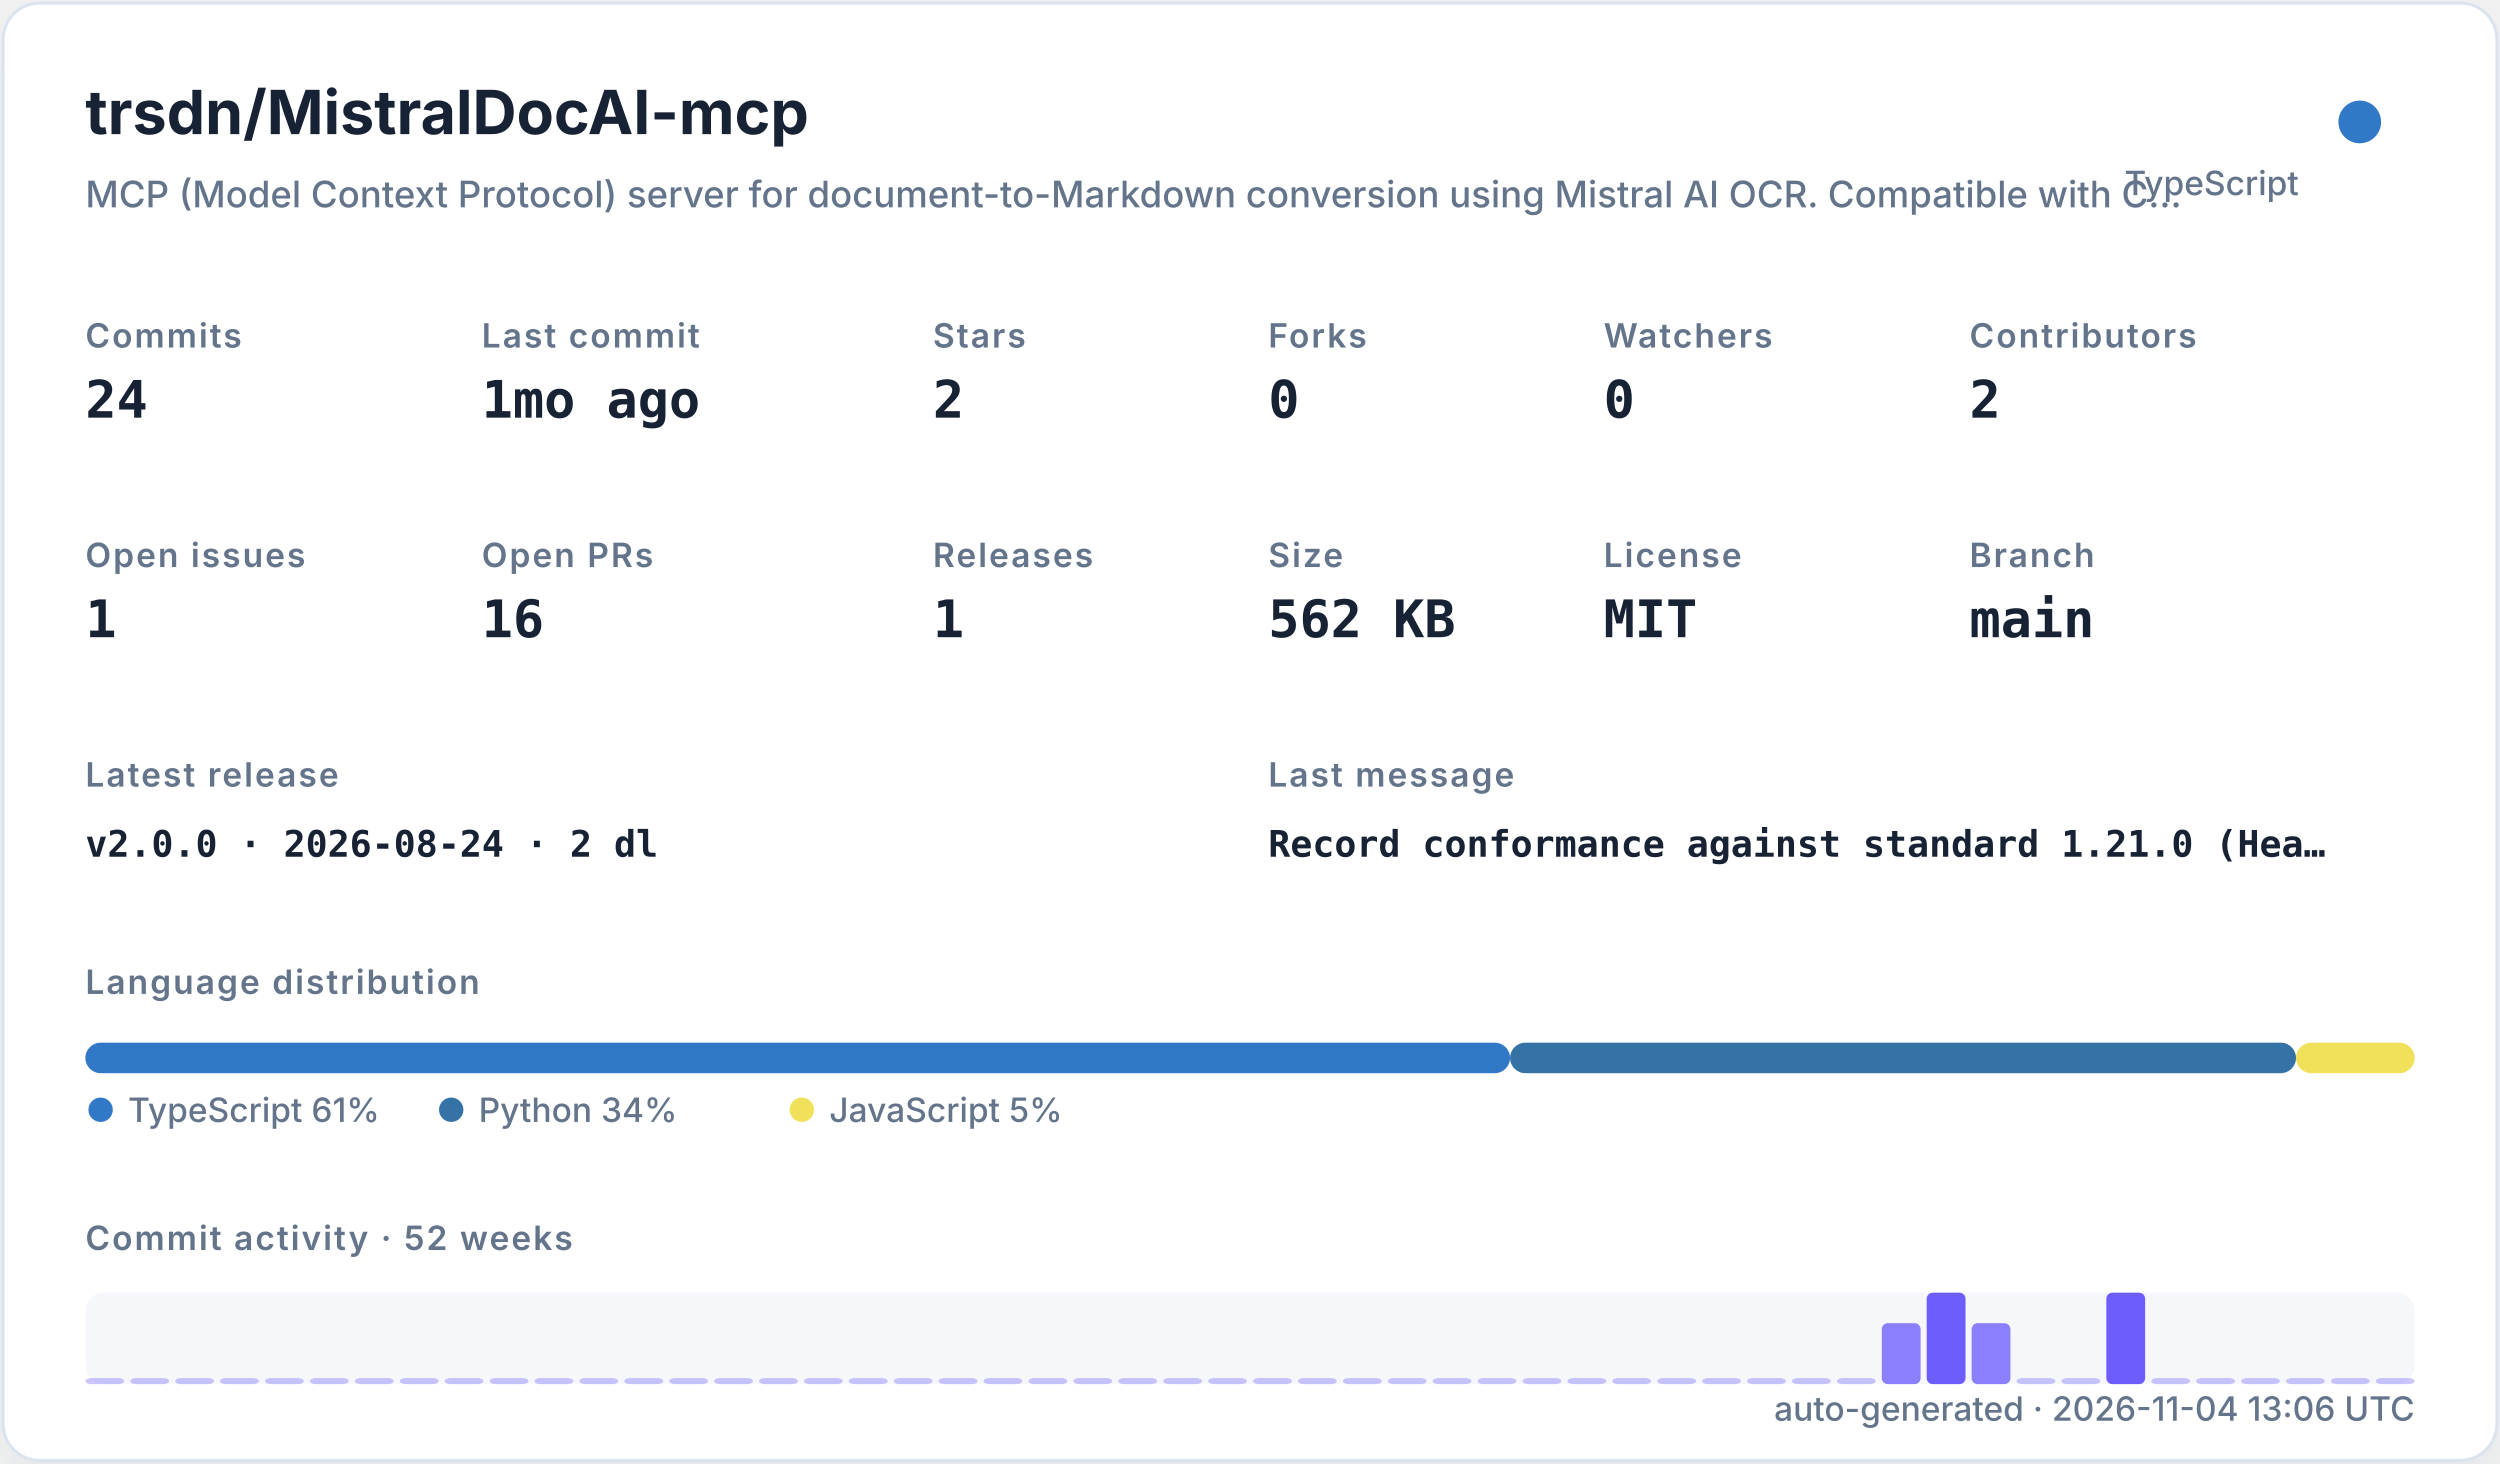
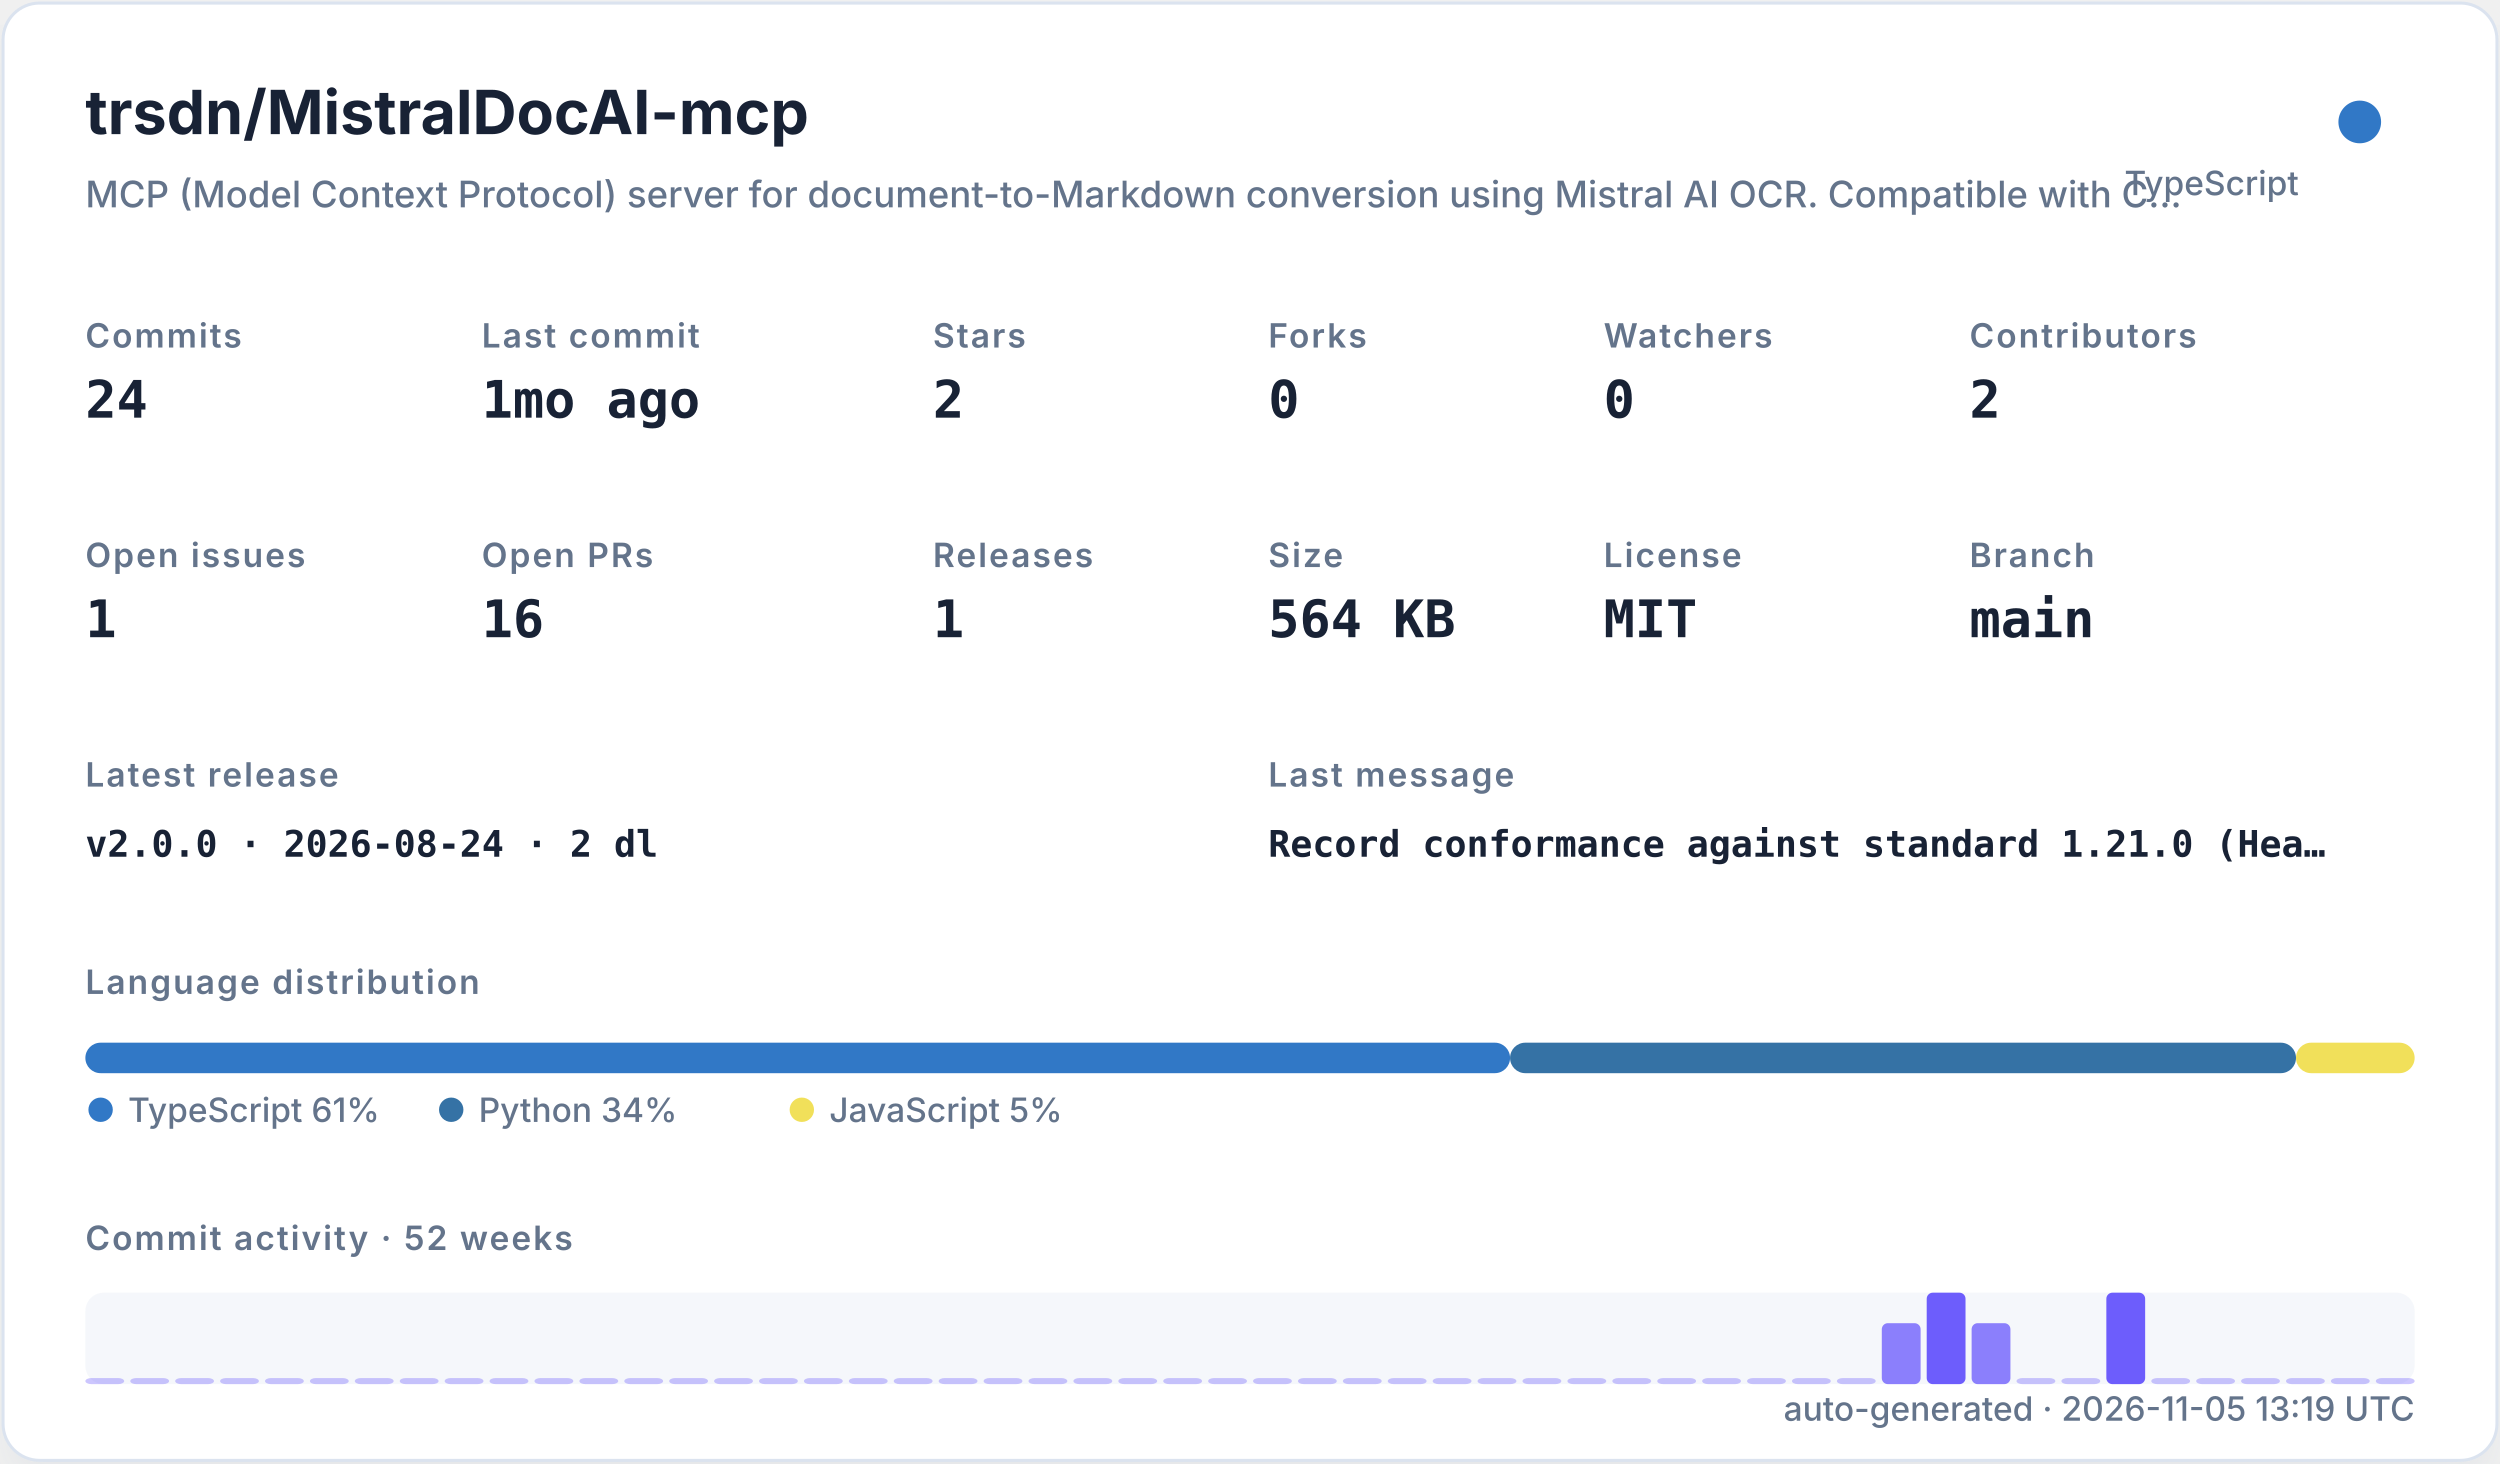
<svg xmlns="http://www.w3.org/2000/svg" width="820" height="480" viewBox="0 0 820 480" role="img">
  <defs>
    <filter id="shadow" x="-10%" y="-10%" width="120%" height="120%">
      <feDropShadow dx="0" dy="8" stdDeviation="10" flood-color="#94a3b8" flood-opacity="0.16" />
    </filter>
    <style>
    .title { font: 700 20px -apple-system,BlinkMacSystemFont,"Segoe UI",sans-serif; fill: #182235; }
    .subtitle { font: 500 12px -apple-system,BlinkMacSystemFont,"Segoe UI",sans-serif; fill: #64748b; }
    .label { font: 600 11px -apple-system,BlinkMacSystemFont,"Segoe UI",sans-serif; fill: #64748b; text-transform: uppercase; letter-spacing: .06em; }
    .value { font: 700 17px ui-monospace,SFMono-Regular,Menlo,monospace; fill: #182235; }
    .small { font: 500 11px -apple-system,BlinkMacSystemFont,"Segoe UI",sans-serif; fill: #64748b; }
    .tiny { font: 500 10px -apple-system,BlinkMacSystemFont,"Segoe UI",sans-serif; fill: #64748b; }
    .mono { font: 650 12px ui-monospace,SFMono-Regular,Menlo,monospace; fill: #182235; }
  </style>
  </defs>
  <rect x="1" y="1" width="818" height="478" rx="12" fill="#ffffff" stroke="#dbe3ef" filter="url(#shadow)" />
  <text x="28" y="44" class="title">trsdn/MistralDocAI-mcp</text>
  <text x="28" y="68" class="subtitle">MCP (Model Context Protocol) server for document-to-Markdown conversion using Mistral AI OCR. Compatible with C…</text>
  <circle cx="774" cy="40" r="7" fill="#3178c6" />
  <text x="754" y="64" text-anchor="end" class="small">TypeScript</text>
  <text x="28" y="114" class="label">Commits</text>
  <text x="28" y="137" class="value">24</text>
  <text x="158" y="114" class="label">Last commit</text>
  <text x="158" y="137" class="value">1mo ago</text>
  <text x="306" y="114" class="label">Stars</text>
  <text x="306" y="137" class="value">2</text>
  <text x="416" y="114" class="label">Forks</text>
  <text x="416" y="137" class="value">0</text>
  <text x="526" y="114" class="label">Watchers</text>
  <text x="526" y="137" class="value">0</text>
  <text x="646" y="114" class="label">Contributors</text>
  <text x="646" y="137" class="value">2</text>
  <text x="28" y="186" class="label">Open issues</text>
  <text x="28" y="209" class="value">1</text>
  <text x="158" y="186" class="label">Open PRs</text>
  <text x="158" y="209" class="value">16</text>
  <text x="306" y="186" class="label">Releases</text>
  <text x="306" y="209" class="value">1</text>
  <text x="416" y="186" class="label">Size</text>
-   <text x="416" y="209" class="value">562 KB</text>
+   <text x="416" y="209" class="value">564 KB</text>
  <text x="526" y="186" class="label">License</text>
  <text x="526" y="209" class="value">MIT</text>
  <text x="646" y="186" class="label">Branch</text>
  <text x="646" y="209" class="value">main</text>
  <text x="28" y="258" class="label">Latest release</text>
  <text x="28" y="281" class="mono">v2.0.0 · 2026-08-24 · 2 dl</text>
  <text x="416" y="258" class="label">Last message</text>
  <text x="416" y="281" class="mono">Record conformance against standard 1.21.0 (Hea…</text>
  <text x="28" y="326" class="label">Language distribution</text>
  <rect x="28.00" y="342" width="467.30" height="10" rx="5" fill="#3178c6" />
  <rect x="495.30" y="342" width="257.79" height="10" rx="5" fill="#3572A5" />
  <rect x="753.09" y="342" width="38.91" height="10" rx="5" fill="#f1e05a" />
  <circle cx="33" cy="364" r="4" fill="#3178c6" />
  <text x="42" y="368" class="small">TypeScript 61%</text>
  <circle cx="148" cy="364" r="4" fill="#3572A5" />
  <text x="157" y="368" class="small">Python 34%</text>
  <circle cx="263" cy="364" r="4" fill="#f1e05a" />
  <text x="272" y="368" class="small">JavaScript 5%</text>
  <text x="28" y="410" class="label">Commit activity · 52 weeks</text>
  <rect x="28" y="424" width="764" height="30" rx="6" fill="#e8edf5" opacity=".42" />
  <rect x="28.00" y="452.00" width="12.73" height="2.00" rx="2" fill="#6d5dfc" opacity="0.35" />
  <rect x="42.73" y="452.00" width="12.73" height="2.00" rx="2" fill="#6d5dfc" opacity="0.35" />
  <rect x="57.46" y="452.00" width="12.73" height="2.00" rx="2" fill="#6d5dfc" opacity="0.35" />
  <rect x="72.19" y="452.00" width="12.73" height="2.00" rx="2" fill="#6d5dfc" opacity="0.35" />
  <rect x="86.92" y="452.00" width="12.73" height="2.00" rx="2" fill="#6d5dfc" opacity="0.35" />
  <rect x="101.65" y="452.00" width="12.73" height="2.00" rx="2" fill="#6d5dfc" opacity="0.35" />
  <rect x="116.38" y="452.00" width="12.73" height="2.00" rx="2" fill="#6d5dfc" opacity="0.35" />
  <rect x="131.12" y="452.00" width="12.73" height="2.00" rx="2" fill="#6d5dfc" opacity="0.35" />
  <rect x="145.85" y="452.00" width="12.73" height="2.00" rx="2" fill="#6d5dfc" opacity="0.35" />
  <rect x="160.58" y="452.00" width="12.73" height="2.00" rx="2" fill="#6d5dfc" opacity="0.35" />
  <rect x="175.31" y="452.00" width="12.73" height="2.00" rx="2" fill="#6d5dfc" opacity="0.35" />
  <rect x="190.04" y="452.00" width="12.73" height="2.00" rx="2" fill="#6d5dfc" opacity="0.35" />
  <rect x="204.77" y="452.00" width="12.73" height="2.00" rx="2" fill="#6d5dfc" opacity="0.35" />
  <rect x="219.50" y="452.00" width="12.73" height="2.00" rx="2" fill="#6d5dfc" opacity="0.35" />
  <rect x="234.23" y="452.00" width="12.73" height="2.00" rx="2" fill="#6d5dfc" opacity="0.35" />
  <rect x="248.96" y="452.00" width="12.73" height="2.00" rx="2" fill="#6d5dfc" opacity="0.35" />
  <rect x="263.69" y="452.00" width="12.73" height="2.00" rx="2" fill="#6d5dfc" opacity="0.35" />
  <rect x="278.42" y="452.00" width="12.73" height="2.00" rx="2" fill="#6d5dfc" opacity="0.35" />
  <rect x="293.15" y="452.00" width="12.73" height="2.00" rx="2" fill="#6d5dfc" opacity="0.35" />
  <rect x="307.88" y="452.00" width="12.73" height="2.00" rx="2" fill="#6d5dfc" opacity="0.35" />
  <rect x="322.62" y="452.00" width="12.73" height="2.00" rx="2" fill="#6d5dfc" opacity="0.35" />
  <rect x="337.35" y="452.00" width="12.73" height="2.00" rx="2" fill="#6d5dfc" opacity="0.35" />
  <rect x="352.08" y="452.00" width="12.73" height="2.00" rx="2" fill="#6d5dfc" opacity="0.35" />
  <rect x="366.81" y="452.00" width="12.73" height="2.00" rx="2" fill="#6d5dfc" opacity="0.35" />
  <rect x="381.54" y="452.00" width="12.73" height="2.00" rx="2" fill="#6d5dfc" opacity="0.35" />
  <rect x="396.27" y="452.00" width="12.73" height="2.00" rx="2" fill="#6d5dfc" opacity="0.35" />
  <rect x="411.00" y="452.00" width="12.73" height="2.00" rx="2" fill="#6d5dfc" opacity="0.35" />
  <rect x="425.73" y="452.00" width="12.73" height="2.00" rx="2" fill="#6d5dfc" opacity="0.35" />
  <rect x="440.46" y="452.00" width="12.73" height="2.00" rx="2" fill="#6d5dfc" opacity="0.35" />
  <rect x="455.19" y="452.00" width="12.73" height="2.00" rx="2" fill="#6d5dfc" opacity="0.35" />
  <rect x="469.92" y="452.00" width="12.73" height="2.00" rx="2" fill="#6d5dfc" opacity="0.35" />
  <rect x="484.65" y="452.00" width="12.73" height="2.00" rx="2" fill="#6d5dfc" opacity="0.35" />
  <rect x="499.38" y="452.00" width="12.73" height="2.00" rx="2" fill="#6d5dfc" opacity="0.35" />
  <rect x="514.12" y="452.00" width="12.73" height="2.00" rx="2" fill="#6d5dfc" opacity="0.35" />
  <rect x="528.85" y="452.00" width="12.73" height="2.00" rx="2" fill="#6d5dfc" opacity="0.35" />
  <rect x="543.58" y="452.00" width="12.73" height="2.00" rx="2" fill="#6d5dfc" opacity="0.35" />
  <rect x="558.31" y="452.00" width="12.73" height="2.00" rx="2" fill="#6d5dfc" opacity="0.35" />
  <rect x="573.04" y="452.00" width="12.73" height="2.00" rx="2" fill="#6d5dfc" opacity="0.35" />
  <rect x="587.77" y="452.00" width="12.73" height="2.00" rx="2" fill="#6d5dfc" opacity="0.35" />
  <rect x="602.50" y="452.00" width="12.73" height="2.00" rx="2" fill="#6d5dfc" opacity="0.35" />
  <rect x="617.23" y="434.00" width="12.73" height="20.00" rx="2" fill="#6d5dfc" opacity="0.78" />
  <rect x="631.96" y="424.00" width="12.73" height="30.00" rx="2" fill="#6d5dfc" opacity="1.00" />
  <rect x="646.69" y="434.00" width="12.73" height="20.00" rx="2" fill="#6d5dfc" opacity="0.78" />
  <rect x="661.42" y="452.00" width="12.73" height="2.00" rx="2" fill="#6d5dfc" opacity="0.35" />
  <rect x="676.15" y="452.00" width="12.73" height="2.00" rx="2" fill="#6d5dfc" opacity="0.35" />
  <rect x="690.88" y="424.00" width="12.73" height="30.00" rx="2" fill="#6d5dfc" opacity="1.00" />
  <rect x="705.62" y="452.00" width="12.73" height="2.00" rx="2" fill="#6d5dfc" opacity="0.35" />
  <rect x="720.35" y="452.00" width="12.73" height="2.00" rx="2" fill="#6d5dfc" opacity="0.35" />
  <rect x="735.08" y="452.00" width="12.73" height="2.00" rx="2" fill="#6d5dfc" opacity="0.35" />
  <rect x="749.81" y="452.00" width="12.73" height="2.00" rx="2" fill="#6d5dfc" opacity="0.35" />
  <rect x="764.54" y="452.00" width="12.73" height="2.00" rx="2" fill="#6d5dfc" opacity="0.35" />
  <rect x="779.27" y="452.00" width="12.73" height="2.00" rx="2" fill="#6d5dfc" opacity="0.35" />
-   <text x="792" y="466" text-anchor="end" class="small">auto-generated · 2026-11-04 13:06 UTC</text>
+   <text x="792" y="466" text-anchor="end" class="small">auto-generated · 2026-11-05 13:19 UTC</text>
</svg>
